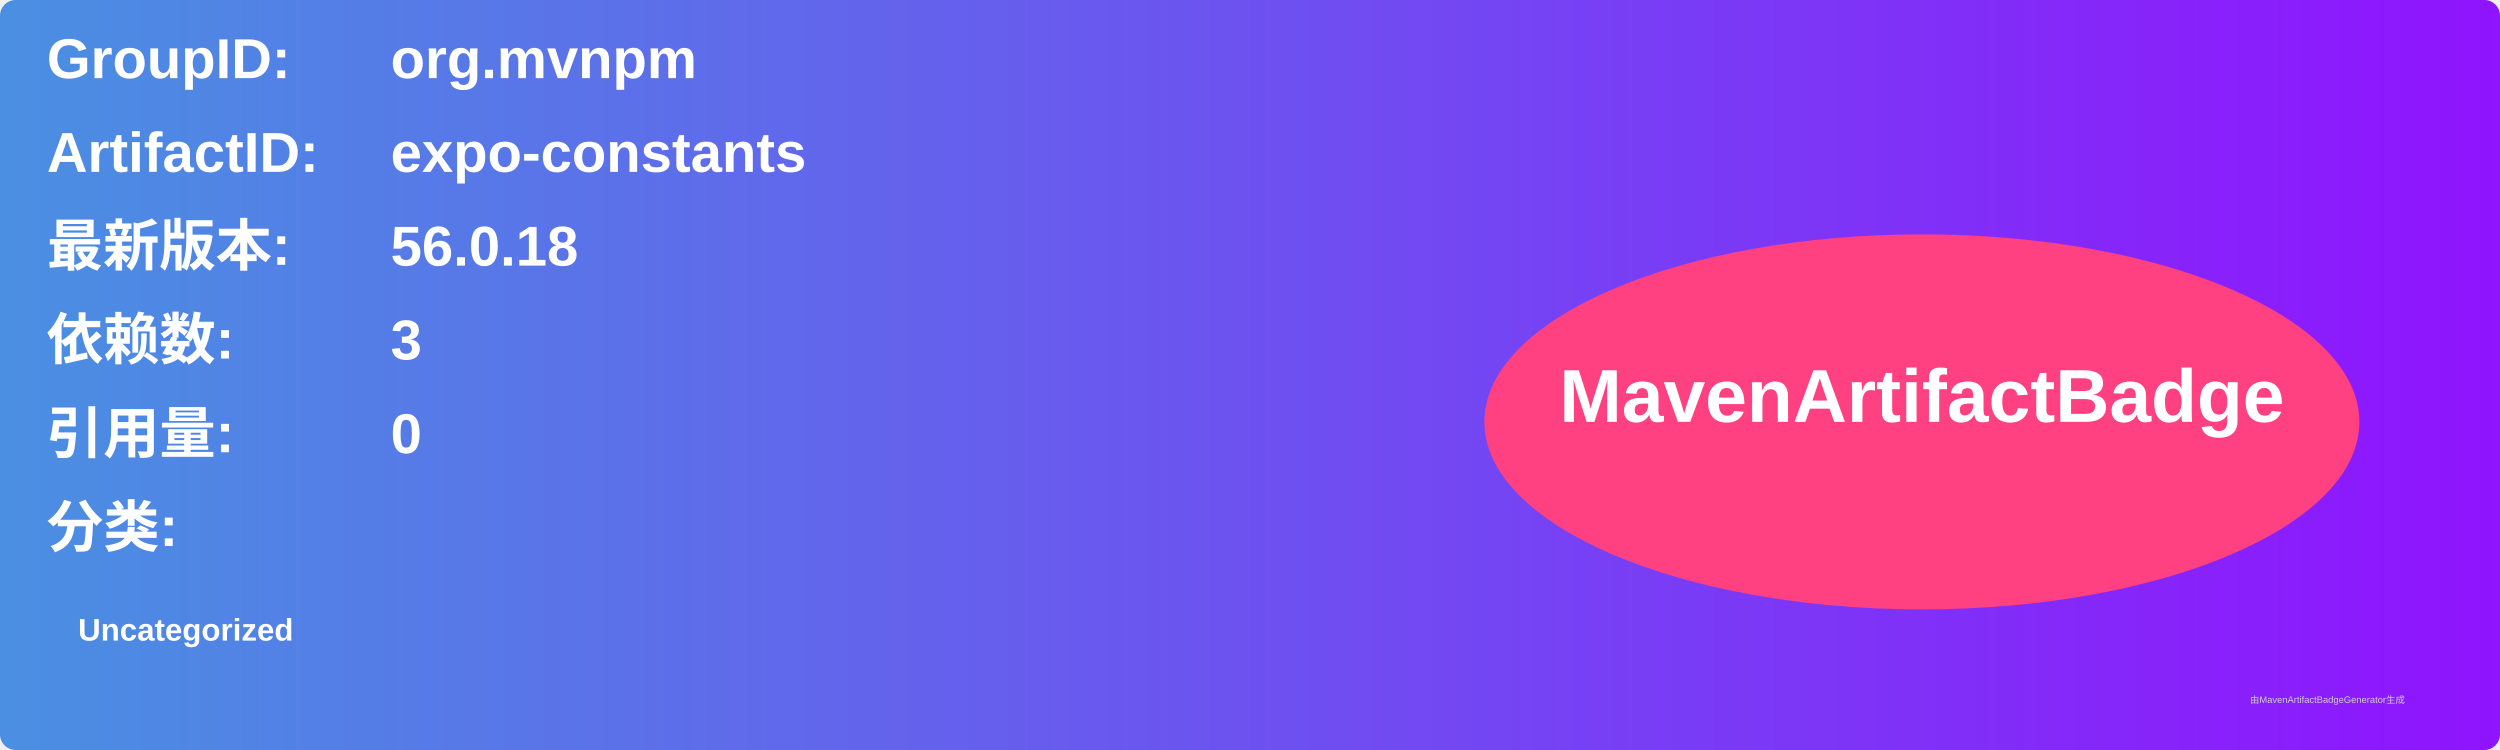
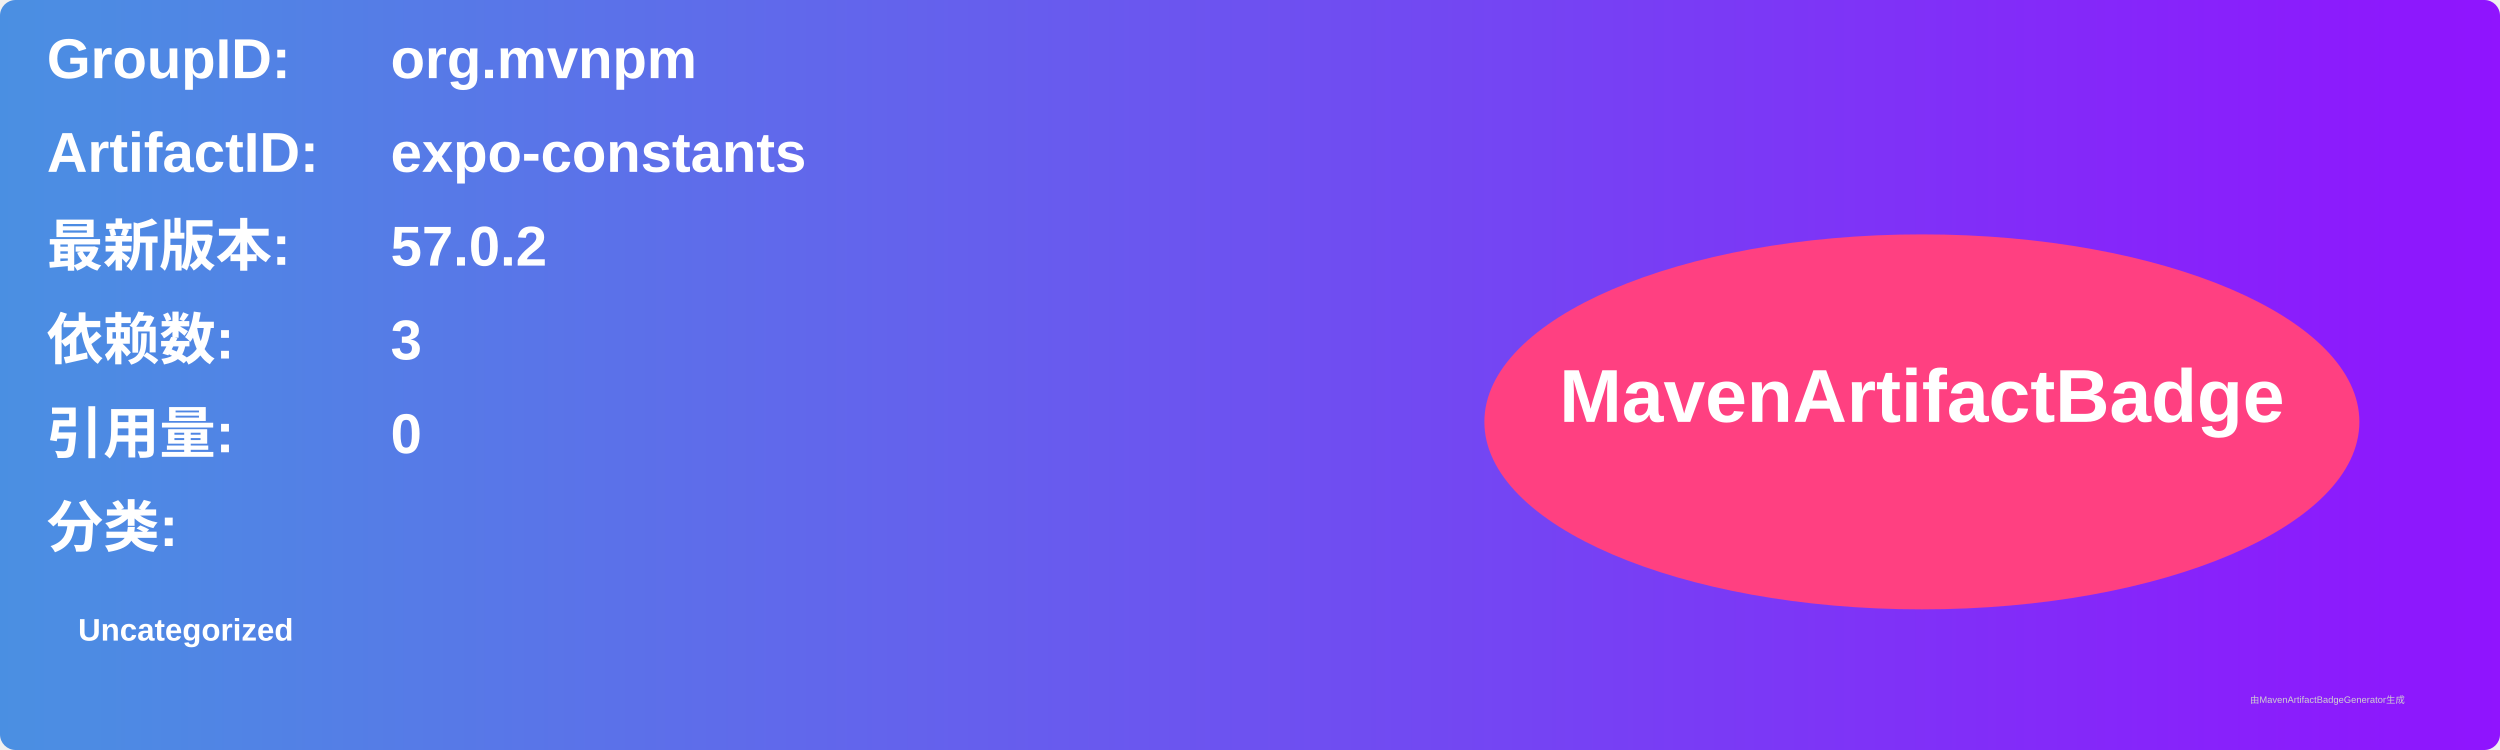
<svg xmlns="http://www.w3.org/2000/svg" width="800" height="240" viewBox="0 0 800 240">
  <linearGradient id="grad" x1="0%" y1="0%" x2="100%" y2="0%">
    <stop offset="0%" stop-color="#4a90e2" />
    <stop offset="100%" stop-color="#9013fe" />
  </linearGradient>
  <rect width="100%" height="100%" rx="5" ry="5" fill="url(#grad)" />
  <g transform="translate(15, 15)">
    <text x="0" y="10" font-family="Arial" font-size="18" fill="white" font-weight="bold" width="260">GroupID:</text>
    <text x="110" y="10" font-family="Arial" font-size="18" fill="white" font-weight="bold" width="460">org.mvnpm</text>
    <text x="0" y="40" font-family="Arial" font-size="18" fill="white" font-weight="bold" width="260">ArtifactID:</text>
    <text x="110" y="40" font-family="Arial" font-size="18" fill="white" font-weight="bold" width="460">expo-constants</text>
    <text x="0" y="70" font-family="Arial" font-size="18" fill="white" font-weight="bold">最新版本:</text>
    <text x="110" y="70" font-family="Arial" font-size="18" fill="white" font-weight="bold">
-       <tspan font-weight="bold">56.0.18</tspan>
+       <tspan font-weight="bold">57.0.2</tspan>
    </text>
    <text x="0" y="100" font-family="Arial" font-size="18" fill="white" font-weight="bold">依赖数: </text>
    <text x="110" y="100" font-family="Arial" font-size="18" fill="white">
      <tspan font-weight="bold">3</tspan>
    </text>
    <text x="0" y="130" font-family="Arial" font-size="18" fill="white" font-weight="bold">引用量: </text>
    <text x="110" y="130" font-family="Arial" font-size="18" fill="white">
      <tspan font-weight="bold">0</tspan>
    </text>
    <text x="0" y="160" font-family="Arial" font-size="18" fill="white" font-weight="bold">分类:</text>
    <text x="10" y="190" font-family="Arial" font-size="10" fill="white">
      <tspan font-weight="bold">Uncategorized</tspan>
    </text>
    <ellipse cx="600" cy="120" rx="140" ry="60" fill="#ff4081" />
    <text x="600" y="120" text-anchor="middle" font-family="Arial" font-size="24" fill="white" font-weight="bold">MavenArtifactBadge</text>
  </g>
  <text x="720" y="225" font-family="Arial" font-size="3" fill="#d0d0d0">由MavenArtifactBadgeGenerator生成</text>
</svg>
